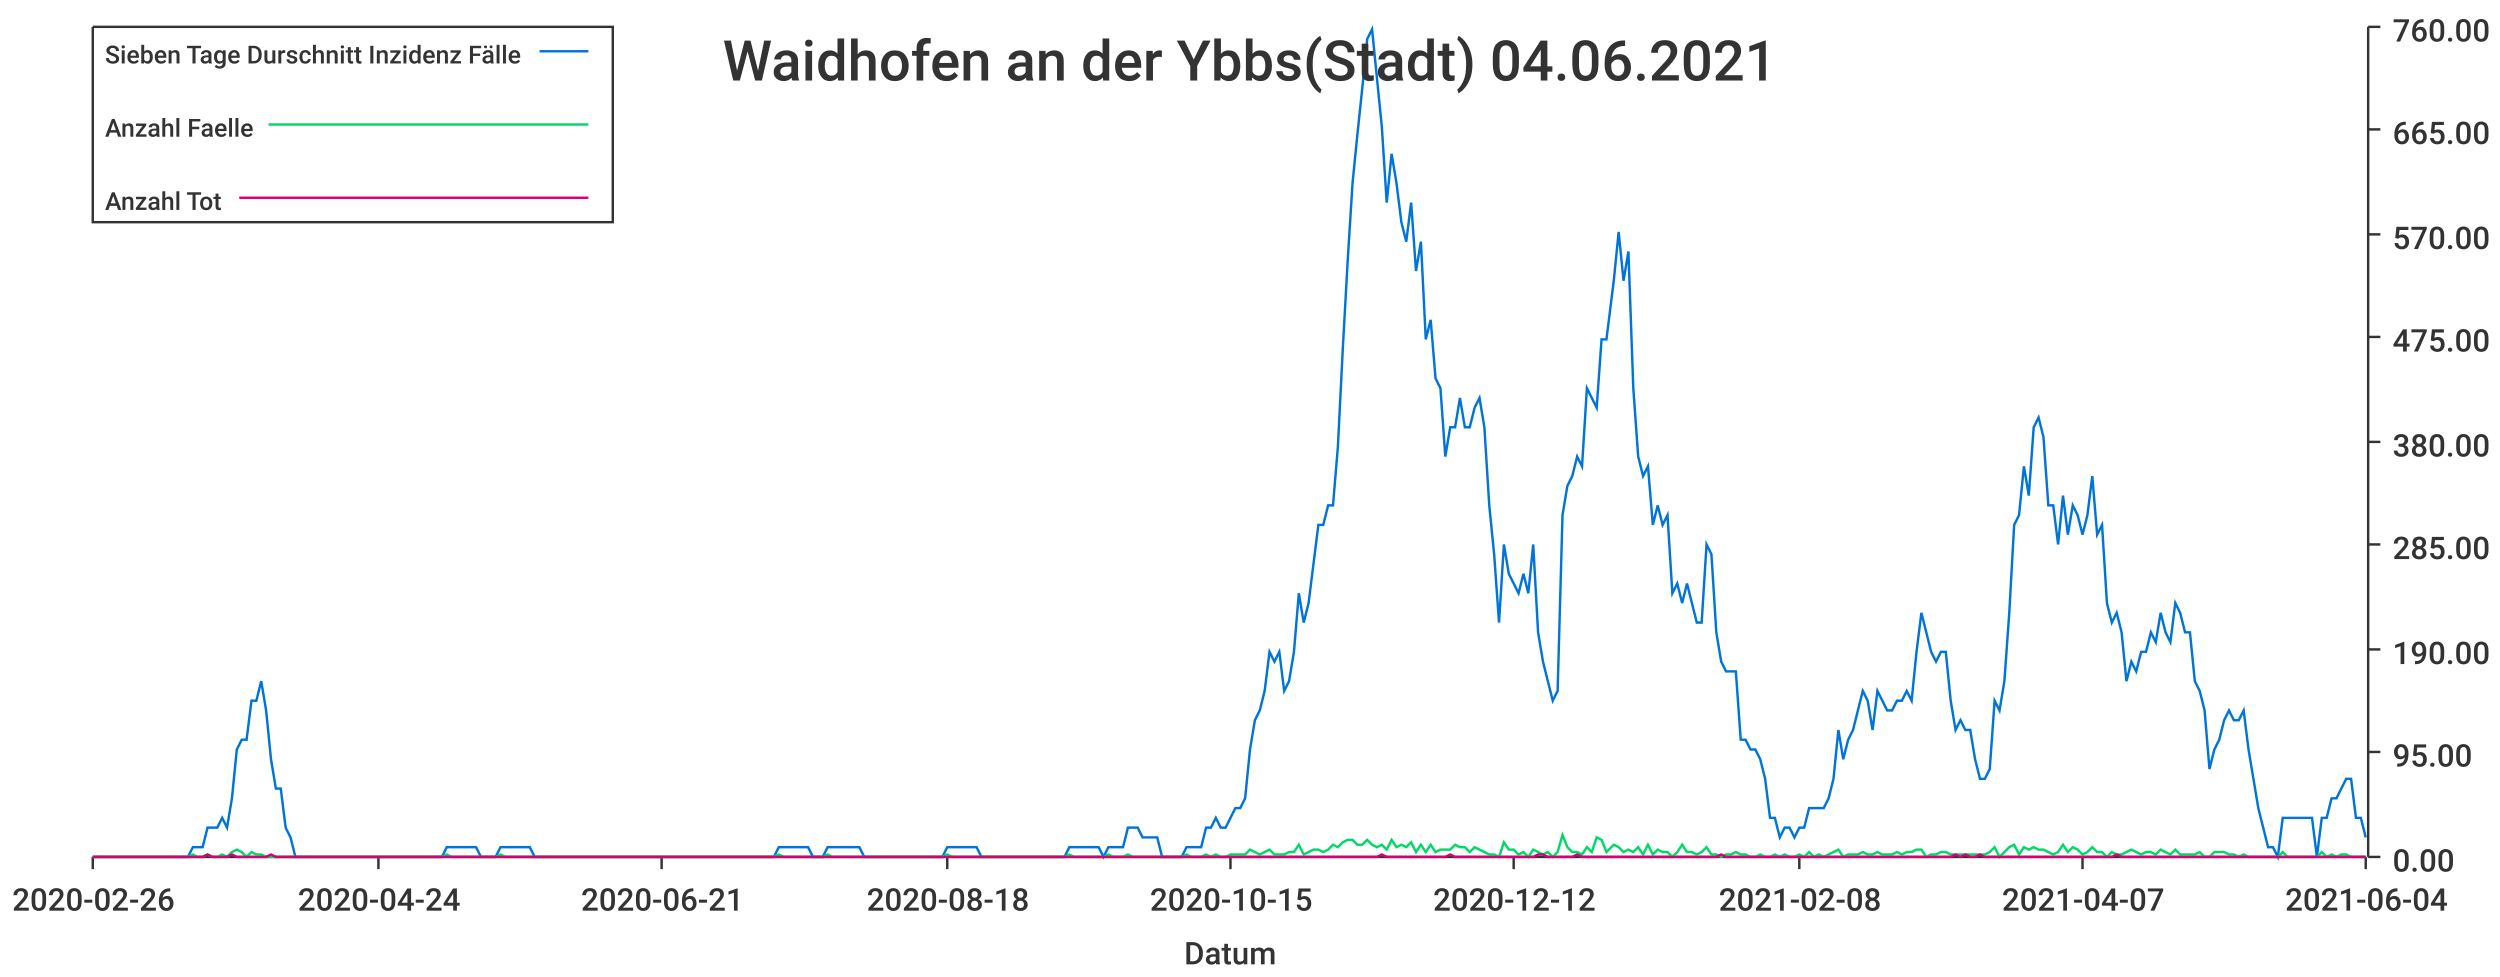
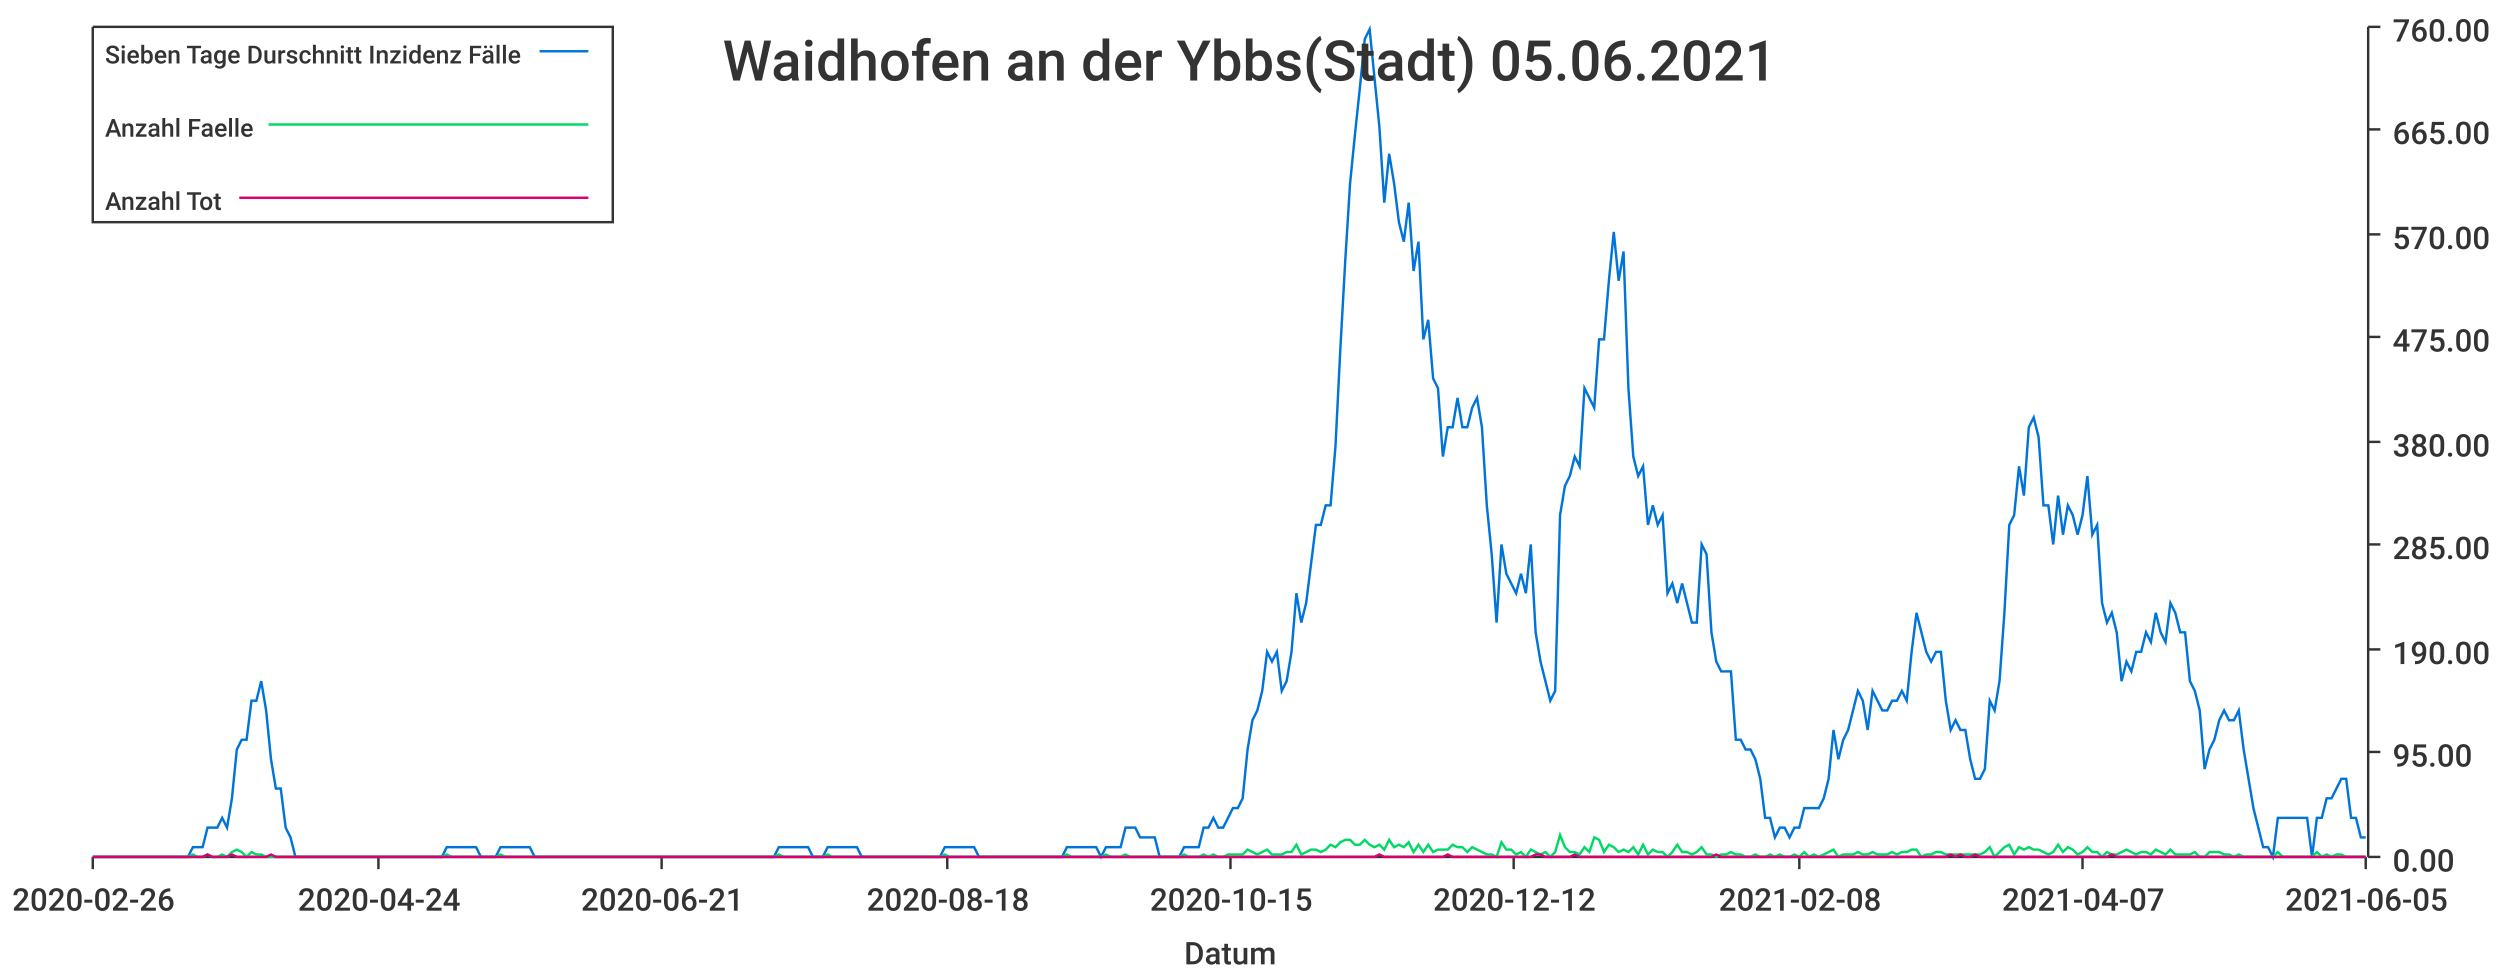
<svg xmlns="http://www.w3.org/2000/svg" width="1024" height="400">\n<path d="M 0 0 L 1024 0 L 1024 400 L 0 400 L 0 0" style="stroke-width:0;stroke:rgba(255,255,255,1.0);fill:rgba(255,255,255,1.0)" />
  <path d="M 38 11 L 969 11 L 969 351 L 38 351 L 38 11" style="stroke-width:0;stroke:rgba(255,255,255,1.0);fill:rgba(255,255,255,1.0)" />
  <path d="M 38 351 L 969 351" style="stroke-width:1;stroke:rgba(51,51,51,1.0);fill:none" />
  <path d="M 38 351 L 38 356" style="stroke-width:1;stroke:rgba(51,51,51,1.0);fill:none" />
  <text x="5" y="373" style="stroke-width:0;stroke:none;fill:rgba(51,51,51,1.0);font-size:12.8px;font-family:'Roboto Medium',sans-serif">2020-02-26</text>
  <path d="M 155 351 L 155 356" style="stroke-width:1;stroke:rgba(51,51,51,1.0);fill:none" />
  <text x="122" y="373" style="stroke-width:0;stroke:none;fill:rgba(51,51,51,1.0);font-size:12.8px;font-family:'Roboto Medium',sans-serif">2020-04-24</text>
  <path d="M 271 351 L 271 356" style="stroke-width:1;stroke:rgba(51,51,51,1.0);fill:none" />
  <text x="238" y="373" style="stroke-width:0;stroke:none;fill:rgba(51,51,51,1.0);font-size:12.8px;font-family:'Roboto Medium',sans-serif">2020-06-21</text>
  <path d="M 388 351 L 388 356" style="stroke-width:1;stroke:rgba(51,51,51,1.0);fill:none" />
  <text x="355" y="373" style="stroke-width:0;stroke:none;fill:rgba(51,51,51,1.0);font-size:12.8px;font-family:'Roboto Medium',sans-serif">2020-08-18</text>
  <path d="M 504 351 L 504 356" style="stroke-width:1;stroke:rgba(51,51,51,1.0);fill:none" />
  <text x="471" y="373" style="stroke-width:0;stroke:none;fill:rgba(51,51,51,1.0);font-size:12.8px;font-family:'Roboto Medium',sans-serif">2020-10-15</text>
  <path d="M 620 351 L 620 356" style="stroke-width:1;stroke:rgba(51,51,51,1.0);fill:none" />
  <text x="587" y="373" style="stroke-width:0;stroke:none;fill:rgba(51,51,51,1.0);font-size:12.8px;font-family:'Roboto Medium',sans-serif">2020-12-12</text>
  <path d="M 737 351 L 737 356" style="stroke-width:1;stroke:rgba(51,51,51,1.0);fill:none" />
  <text x="704" y="373" style="stroke-width:0;stroke:none;fill:rgba(51,51,51,1.0);font-size:12.8px;font-family:'Roboto Medium',sans-serif">2021-02-08</text>
  <path d="M 853 351 L 853 356" style="stroke-width:1;stroke:rgba(51,51,51,1.0);fill:none" />
  <text x="820" y="373" style="stroke-width:0;stroke:none;fill:rgba(51,51,51,1.0);font-size:12.8px;font-family:'Roboto Medium',sans-serif">2021-04-07</text>
  <path d="M 969 351 L 969 356" style="stroke-width:1;stroke:rgba(51,51,51,1.0);fill:none" />
-   <text x="936" y="373" style="stroke-width:0;stroke:none;fill:rgba(51,51,51,1.0);font-size:12.8px;font-family:'Roboto Medium',sans-serif">2021-06-04</text>
+   <text x="936" y="373" style="stroke-width:0;stroke:none;fill:rgba(51,51,51,1.0);font-size:12.8px;font-family:'Roboto Medium',sans-serif">2021-06-05</text>
  <text x="485" y="395" style="stroke-width:0;stroke:none;fill:rgba(51,51,51,1.0);font-size:12.8px;font-family:'Roboto Medium',sans-serif">Datum</text>
  <path d="M 970 351 L 970 11" style="stroke-width:1;stroke:rgba(51,51,51,1.0);fill:none" />
  <path d="M 970 351 L 975 351" style="stroke-width:1;stroke:rgba(51,51,51,1.0);fill:none" />
  <text x="980" y="357" style="stroke-width:0;stroke:none;fill:rgba(51,51,51,1.0);font-size:12.8px;font-family:'Roboto Medium',sans-serif">0.00</text>
  <path d="M 970 308 L 975 308" style="stroke-width:1;stroke:rgba(51,51,51,1.0);fill:none" />
  <text x="980" y="314" style="stroke-width:0;stroke:none;fill:rgba(51,51,51,1.0);font-size:12.8px;font-family:'Roboto Medium',sans-serif">95.00</text>
  <path d="M 970 266 L 975 266" style="stroke-width:1;stroke:rgba(51,51,51,1.0);fill:none" />
  <text x="980" y="272" style="stroke-width:0;stroke:none;fill:rgba(51,51,51,1.0);font-size:12.8px;font-family:'Roboto Medium',sans-serif">190.00</text>
  <path d="M 970 223 L 975 223" style="stroke-width:1;stroke:rgba(51,51,51,1.0);fill:none" />
  <text x="980" y="229" style="stroke-width:0;stroke:none;fill:rgba(51,51,51,1.0);font-size:12.8px;font-family:'Roboto Medium',sans-serif">285.00</text>
  <path d="M 970 181 L 975 181" style="stroke-width:1;stroke:rgba(51,51,51,1.0);fill:none" />
  <text x="980" y="187" style="stroke-width:0;stroke:none;fill:rgba(51,51,51,1.0);font-size:12.8px;font-family:'Roboto Medium',sans-serif">380.00</text>
  <path d="M 970 138 L 975 138" style="stroke-width:1;stroke:rgba(51,51,51,1.0);fill:none" />
  <text x="980" y="144" style="stroke-width:0;stroke:none;fill:rgba(51,51,51,1.0);font-size:12.8px;font-family:'Roboto Medium',sans-serif">475.00</text>
  <path d="M 970 96 L 975 96" style="stroke-width:1;stroke:rgba(51,51,51,1.0);fill:none" />
  <text x="980" y="102" style="stroke-width:0;stroke:none;fill:rgba(51,51,51,1.0);font-size:12.8px;font-family:'Roboto Medium',sans-serif">570.00</text>
  <path d="M 970 53 L 975 53" style="stroke-width:1;stroke:rgba(51,51,51,1.0);fill:none" />
  <text x="980" y="59" style="stroke-width:0;stroke:none;fill:rgba(51,51,51,1.0);font-size:12.8px;font-family:'Roboto Medium',sans-serif">665.00</text>
  <path d="M 970 11 L 975 11" style="stroke-width:1;stroke:rgba(51,51,51,1.0);fill:none" />
  <text x="980" y="17" style="stroke-width:0;stroke:none;fill:rgba(51,51,51,1.0);font-size:12.8px;font-family:'Roboto Medium',sans-serif">760.00</text>
-   <path d="M 38 351 L 41 351 L 43 351 L 45 351 L 47 351 L 49 351 L 51 351 L 53 351 L 55 351 L 57 351 L 59 351 L 61 351 L 63 351 L 65 351 L 67 351 L 69 351 L 71 351 L 73 351 L 75 351 L 77 351 L 79 347 L 81 347 L 83 347 L 85 339 L 87 339 L 89 339 L 91 335 L 93 339 L 95 327 L 97 307 L 99 303 L 101 303 L 103 287 L 105 287 L 107 279 L 109 291 L 111 311 L 113 323 L 115 323 L 117 339 L 119 343 L 121 351 L 123 351 L 125 351 L 127 351 L 129 351 L 131 351 L 133 351 L 135 351 L 137 351 L 139 351 L 141 351 L 143 351 L 145 351 L 147 351 L 149 351 L 151 351 L 153 351 L 155 351 L 157 351 L 159 351 L 161 351 L 163 351 L 165 351 L 167 351 L 169 351 L 171 351 L 173 351 L 175 351 L 177 351 L 179 351 L 181 351 L 183 347 L 185 347 L 187 347 L 189 347 L 191 347 L 193 347 L 195 347 L 197 351 L 199 351 L 201 351 L 203 351 L 205 347 L 207 347 L 209 347 L 211 347 L 213 347 L 215 347 L 217 347 L 219 351 L 221 351 L 223 351 L 225 351 L 227 351 L 229 351 L 231 351 L 233 351 L 235 351 L 237 351 L 239 351 L 241 351 L 243 351 L 245 351 L 247 351 L 249 351 L 251 351 L 253 351 L 255 351 L 257 351 L 259 351 L 261 351 L 263 351 L 265 351 L 267 351 L 269 351 L 271 351 L 273 351 L 275 351 L 277 351 L 279 351 L 281 351 L 283 351 L 285 351 L 287 351 L 289 351 L 291 351 L 293 351 L 295 351 L 297 351 L 299 351 L 301 351 L 303 351 L 305 351 L 307 351 L 309 351 L 311 351 L 313 351 L 315 351 L 317 351 L 319 347 L 321 347 L 323 347 L 325 347 L 327 347 L 329 347 L 331 347 L 333 351 L 335 351 L 337 351 L 339 347 L 341 347 L 343 347 L 345 347 L 347 347 L 350 347 L 352 347 L 354 351 L 356 351 L 358 351 L 360 351 L 362 351 L 364 351 L 366 351 L 368 351 L 370 351 L 372 351 L 374 351 L 376 351 L 378 351 L 380 351 L 382 351 L 384 351 L 386 351 L 388 347 L 390 347 L 392 347 L 394 347 L 396 347 L 398 347 L 400 347 L 402 351 L 404 351 L 406 351 L 408 351 L 410 351 L 412 351 L 414 351 L 416 351 L 418 351 L 420 351 L 422 351 L 424 351 L 426 351 L 428 351 L 430 351 L 432 351 L 434 351 L 436 351 L 438 347 L 440 347 L 442 347 L 444 347 L 446 347 L 448 347 L 450 347 L 452 351 L 454 347 L 456 347 L 458 347 L 460 347 L 462 339 L 464 339 L 466 339 L 468 343 L 470 343 L 472 343 L 474 343 L 476 351 L 478 351 L 480 351 L 482 351 L 484 351 L 486 347 L 488 347 L 490 347 L 492 347 L 494 339 L 496 339 L 498 335 L 500 339 L 502 339 L 504 335 L 506 331 L 508 331 L 510 327 L 512 307 L 514 295 L 516 291 L 518 283 L 520 267 L 522 271 L 524 267 L 526 283 L 528 279 L 530 267 L 532 243 L 534 255 L 536 247 L 538 231 L 540 215 L 542 215 L 544 207 L 546 207 L 548 183 L 550 143 L 552 107 L 554 75 L 556 55 L 558 36 L 560 16 L 562 12 L 564 32 L 566 52 L 568 83 L 570 63 L 572 75 L 574 91 L 576 99 L 578 83 L 580 111 L 582 99 L 584 139 L 586 131 L 588 155 L 590 159 L 592 187 L 594 175 L 596 175 L 598 163 L 600 175 L 602 175 L 604 167 L 606 163 L 608 175 L 610 207 L 612 227 L 614 255 L 616 223 L 618 235 L 620 239 L 622 243 L 624 235 L 626 243 L 628 223 L 630 259 L 632 271 L 634 279 L 636 287 L 638 283 L 640 211 L 642 199 L 644 195 L 646 187 L 648 191 L 650 159 L 652 163 L 654 167 L 656 139 L 658 139 L 661 115 L 663 95 L 665 115 L 667 103 L 669 159 L 671 187 L 673 195 L 675 191 L 677 215 L 679 207 L 681 215 L 683 211 L 685 243 L 687 239 L 689 247 L 691 239 L 693 247 L 695 255 L 697 255 L 699 223 L 701 227 L 703 259 L 705 271 L 707 275 L 709 275 L 711 275 L 713 303 L 715 303 L 717 307 L 719 307 L 721 311 L 723 319 L 725 335 L 727 335 L 729 343 L 731 339 L 733 339 L 735 343 L 737 339 L 739 339 L 741 331 L 743 331 L 745 331 L 747 331 L 749 327 L 751 319 L 753 299 L 755 311 L 757 303 L 759 299 L 761 291 L 763 283 L 765 287 L 767 299 L 769 283 L 771 287 L 773 291 L 775 291 L 777 287 L 779 287 L 781 283 L 783 287 L 785 267 L 787 251 L 789 259 L 791 267 L 793 271 L 795 267 L 797 267 L 799 287 L 801 299 L 803 295 L 805 299 L 807 299 L 809 311 L 811 319 L 813 319 L 815 315 L 817 287 L 819 291 L 821 279 L 823 251 L 825 215 L 827 211 L 829 191 L 831 203 L 833 175 L 835 171 L 837 179 L 839 207 L 841 207 L 843 223 L 845 203 L 847 219 L 849 207 L 851 211 L 853 219 L 855 211 L 857 195 L 859 219 L 861 215 L 863 247 L 865 255 L 867 251 L 869 259 L 871 279 L 873 271 L 875 275 L 877 267 L 879 267 L 881 259 L 883 263 L 885 251 L 887 259 L 889 263 L 891 247 L 893 251 L 895 259 L 897 259 L 899 279 L 901 283 L 903 291 L 905 315 L 907 307 L 909 303 L 911 295 L 913 291 L 915 295 L 917 295 L 919 291 L 921 307 L 923 319 L 925 331 L 927 339 L 929 347 L 931 347 L 933 351 L 935 335 L 937 335 L 939 335 L 941 335 L 943 335 L 945 335 L 947 335 L 949 351 L 951 335 L 953 335 L 955 327 L 957 327 L 959 323 L 961 319 L 963 319 L 965 335 L 967 335 L 969 343" style="stroke-width:1;stroke:rgba(0,116,217,1.0);fill:none" />
-   <path d="M 38 351 L 41 351 L 43 351 L 45 351 L 47 351 L 49 351 L 51 351 L 53 351 L 55 351 L 57 351 L 59 351 L 61 351 L 63 351 L 65 351 L 67 351 L 69 351 L 71 351 L 73 351 L 75 351 L 77 351 L 79 350 L 81 351 L 83 351 L 85 350 L 87 351 L 89 351 L 91 350 L 93 351 L 95 349 L 97 348 L 99 349 L 101 351 L 103 349 L 105 350 L 107 350 L 109 351 L 111 351 L 113 351 L 115 351 L 117 351 L 119 351 L 121 351 L 123 351 L 125 351 L 127 351 L 129 351 L 131 351 L 133 351 L 135 351 L 137 351 L 139 351 L 141 351 L 143 351 L 145 351 L 147 351 L 149 351 L 151 351 L 153 351 L 155 351 L 157 351 L 159 351 L 161 351 L 163 351 L 165 351 L 167 351 L 169 351 L 171 351 L 173 351 L 175 351 L 177 351 L 179 351 L 181 351 L 183 350 L 185 351 L 187 351 L 189 351 L 191 351 L 193 351 L 195 351 L 197 351 L 199 351 L 201 351 L 203 351 L 205 350 L 207 351 L 209 351 L 211 351 L 213 351 L 215 351 L 217 351 L 219 351 L 221 351 L 223 351 L 225 351 L 227 351 L 229 351 L 231 351 L 233 351 L 235 351 L 237 351 L 239 351 L 241 351 L 243 351 L 245 351 L 247 351 L 249 351 L 251 351 L 253 351 L 255 351 L 257 351 L 259 351 L 261 351 L 263 351 L 265 351 L 267 351 L 269 351 L 271 351 L 273 351 L 275 351 L 277 351 L 279 351 L 281 351 L 283 351 L 285 351 L 287 351 L 289 351 L 291 351 L 293 351 L 295 351 L 297 351 L 299 351 L 301 351 L 303 351 L 305 351 L 307 351 L 309 351 L 311 351 L 313 351 L 315 351 L 317 351 L 319 350 L 321 351 L 323 351 L 325 351 L 327 351 L 329 351 L 331 351 L 333 351 L 335 351 L 337 351 L 339 350 L 341 351 L 343 351 L 345 351 L 347 351 L 350 351 L 352 351 L 354 351 L 356 351 L 358 351 L 360 351 L 362 351 L 364 351 L 366 351 L 368 351 L 370 351 L 372 351 L 374 351 L 376 351 L 378 351 L 380 351 L 382 351 L 384 351 L 386 351 L 388 350 L 390 351 L 392 351 L 394 351 L 396 351 L 398 351 L 400 351 L 402 351 L 404 351 L 406 351 L 408 351 L 410 351 L 412 351 L 414 351 L 416 351 L 418 351 L 420 351 L 422 351 L 424 351 L 426 351 L 428 351 L 430 351 L 432 351 L 434 351 L 436 351 L 438 350 L 440 351 L 442 351 L 444 351 L 446 351 L 448 351 L 450 351 L 452 351 L 454 350 L 456 351 L 458 351 L 460 351 L 462 350 L 464 351 L 466 351 L 468 351 L 470 351 L 472 351 L 474 351 L 476 351 L 478 351 L 480 351 L 482 351 L 484 351 L 486 350 L 488 351 L 490 351 L 492 351 L 494 350 L 496 351 L 498 350 L 500 351 L 502 351 L 504 350 L 506 350 L 508 350 L 510 350 L 512 348 L 514 349 L 516 350 L 518 349 L 520 348 L 522 350 L 524 350 L 526 350 L 528 349 L 530 349 L 532 346 L 534 350 L 536 349 L 538 348 L 540 348 L 542 349 L 544 348 L 546 346 L 548 347 L 550 345 L 552 344 L 554 344 L 556 346 L 558 346 L 560 344 L 562 346 L 564 347 L 566 346 L 568 348 L 570 344 L 572 347 L 574 346 L 576 347 L 578 345 L 580 349 L 582 346 L 584 349 L 586 346 L 588 349 L 590 348 L 592 348 L 594 348 L 596 346 L 598 347 L 600 347 L 602 349 L 604 347 L 606 348 L 608 349 L 610 350 L 612 350 L 614 351 L 616 345 L 618 348 L 620 348 L 622 350 L 624 349 L 626 351 L 628 348 L 630 349 L 632 350 L 634 349 L 636 351 L 638 349 L 640 342 L 642 347 L 644 349 L 646 349 L 648 350 L 650 347 L 652 349 L 654 343 L 656 344 L 658 349 L 661 346 L 663 347 L 665 349 L 667 348 L 669 349 L 671 347 L 673 350 L 675 346 L 677 350 L 679 348 L 681 349 L 683 349 L 685 351 L 687 349 L 689 346 L 691 349 L 693 349 L 695 350 L 697 349 L 699 347 L 701 350 L 703 350 L 705 351 L 707 350 L 709 350 L 711 349 L 713 350 L 715 350 L 717 351 L 719 351 L 721 350 L 723 351 L 725 351 L 727 350 L 729 351 L 731 350 L 733 351 L 735 351 L 737 350 L 739 351 L 741 349 L 743 351 L 745 350 L 747 351 L 749 350 L 751 349 L 753 348 L 755 351 L 757 350 L 759 350 L 761 350 L 763 349 L 765 350 L 767 350 L 769 349 L 771 350 L 773 350 L 775 350 L 777 349 L 779 350 L 781 349 L 783 349 L 785 348 L 787 348 L 789 351 L 791 350 L 793 350 L 795 349 L 797 349 L 799 350 L 801 350 L 803 350 L 805 350 L 807 350 L 809 350 L 811 350 L 813 350 L 815 349 L 817 347 L 819 351 L 821 349 L 823 347 L 825 346 L 827 350 L 829 347 L 831 348 L 833 347 L 835 348 L 837 348 L 839 349 L 841 350 L 843 349 L 845 346 L 847 349 L 849 347 L 851 348 L 853 350 L 855 349 L 857 347 L 859 349 L 861 349 L 863 351 L 865 349 L 867 350 L 869 350 L 871 349 L 873 348 L 875 349 L 877 350 L 879 349 L 881 349 L 883 350 L 885 348 L 887 349 L 889 350 L 891 348 L 893 350 L 895 350 L 897 350 L 899 350 L 901 349 L 903 351 L 905 351 L 907 349 L 909 349 L 911 349 L 913 350 L 915 350 L 917 351 L 919 350 L 921 351 L 923 351 L 925 351 L 927 351 L 929 351 L 931 351 L 933 351 L 935 349 L 937 351 L 939 351 L 941 351 L 943 351 L 945 351 L 947 351 L 949 351 L 951 349 L 953 351 L 955 350 L 957 351 L 959 350 L 961 350 L 963 351 L 965 351 L 967 351 L 969 351" style="stroke-width:1;stroke:rgba(0,217,101,1.0);fill:none" />
-   <path d="M 38 351 L 41 351 L 43 351 L 45 351 L 47 351 L 49 351 L 51 351 L 53 351 L 55 351 L 57 351 L 59 351 L 61 351 L 63 351 L 65 351 L 67 351 L 69 351 L 71 351 L 73 351 L 75 351 L 77 351 L 79 351 L 81 351 L 83 351 L 85 350 L 87 351 L 89 351 L 91 351 L 93 351 L 95 350 L 97 351 L 99 351 L 101 351 L 103 351 L 105 351 L 107 351 L 109 351 L 111 350 L 113 351 L 115 351 L 117 351 L 119 351 L 121 351 L 123 351 L 125 351 L 127 351 L 129 351 L 131 351 L 133 351 L 135 351 L 137 351 L 139 351 L 141 351 L 143 351 L 145 351 L 147 351 L 149 351 L 151 351 L 153 351 L 155 351 L 157 351 L 159 351 L 161 351 L 163 351 L 165 351 L 167 351 L 169 351 L 171 351 L 173 351 L 175 351 L 177 351 L 179 351 L 181 351 L 183 351 L 185 351 L 187 351 L 189 351 L 191 351 L 193 351 L 195 351 L 197 351 L 199 351 L 201 351 L 203 351 L 205 351 L 207 351 L 209 351 L 211 351 L 213 351 L 215 351 L 217 351 L 219 351 L 221 351 L 223 351 L 225 351 L 227 351 L 229 351 L 231 351 L 233 351 L 235 351 L 237 351 L 239 351 L 241 351 L 243 351 L 245 351 L 247 351 L 249 351 L 251 351 L 253 351 L 255 351 L 257 351 L 259 351 L 261 351 L 263 351 L 265 351 L 267 351 L 269 351 L 271 351 L 273 351 L 275 351 L 277 351 L 279 351 L 281 351 L 283 351 L 285 351 L 287 351 L 289 351 L 291 351 L 293 351 L 295 351 L 297 351 L 299 351 L 301 351 L 303 351 L 305 351 L 307 351 L 309 351 L 311 351 L 313 351 L 315 351 L 317 351 L 319 351 L 321 351 L 323 351 L 325 351 L 327 351 L 329 351 L 331 351 L 333 351 L 335 351 L 337 351 L 339 351 L 341 351 L 343 351 L 345 351 L 347 351 L 350 351 L 352 351 L 354 351 L 356 351 L 358 351 L 360 351 L 362 351 L 364 351 L 366 351 L 368 351 L 370 351 L 372 351 L 374 351 L 376 351 L 378 351 L 380 351 L 382 351 L 384 351 L 386 351 L 388 351 L 390 351 L 392 351 L 394 351 L 396 351 L 398 351 L 400 351 L 402 351 L 404 351 L 406 351 L 408 351 L 410 351 L 412 351 L 414 351 L 416 351 L 418 351 L 420 351 L 422 351 L 424 351 L 426 351 L 428 351 L 430 351 L 432 351 L 434 351 L 436 351 L 438 351 L 440 351 L 442 351 L 444 351 L 446 351 L 448 351 L 450 351 L 452 351 L 454 351 L 456 351 L 458 351 L 460 351 L 462 351 L 464 351 L 466 351 L 468 351 L 470 351 L 472 351 L 474 351 L 476 351 L 478 351 L 480 351 L 482 351 L 484 351 L 486 351 L 488 351 L 490 351 L 492 351 L 494 351 L 496 351 L 498 351 L 500 351 L 502 351 L 504 351 L 506 351 L 508 351 L 510 351 L 512 351 L 514 351 L 516 351 L 518 351 L 520 351 L 522 351 L 524 351 L 526 351 L 528 351 L 530 351 L 532 351 L 534 351 L 536 351 L 538 351 L 540 351 L 542 351 L 544 351 L 546 351 L 548 351 L 550 351 L 552 351 L 554 351 L 556 351 L 558 351 L 560 351 L 562 351 L 564 351 L 566 350 L 568 351 L 570 351 L 572 351 L 574 351 L 576 351 L 578 351 L 580 351 L 582 351 L 584 351 L 586 351 L 588 351 L 590 351 L 592 351 L 594 350 L 596 351 L 598 351 L 600 351 L 602 351 L 604 351 L 606 351 L 608 351 L 610 351 L 612 351 L 614 351 L 616 351 L 618 351 L 620 351 L 622 351 L 624 351 L 626 351 L 628 351 L 630 350 L 632 350 L 634 351 L 636 351 L 638 351 L 640 351 L 642 351 L 644 351 L 646 350 L 648 351 L 650 351 L 652 351 L 654 351 L 656 351 L 658 351 L 661 351 L 663 351 L 665 351 L 667 351 L 669 351 L 671 351 L 673 351 L 675 351 L 677 351 L 679 351 L 681 351 L 683 351 L 685 351 L 687 351 L 689 351 L 691 351 L 693 351 L 695 351 L 697 351 L 699 351 L 701 351 L 703 351 L 705 350 L 707 351 L 709 351 L 711 351 L 713 351 L 715 351 L 717 351 L 719 351 L 721 351 L 723 351 L 725 351 L 727 351 L 729 351 L 731 351 L 733 351 L 735 351 L 737 351 L 739 351 L 741 351 L 743 351 L 745 351 L 747 351 L 749 351 L 751 351 L 753 351 L 755 351 L 757 351 L 759 351 L 761 351 L 763 351 L 765 351 L 767 351 L 769 351 L 771 351 L 773 351 L 775 351 L 777 351 L 779 351 L 781 351 L 783 351 L 785 351 L 787 351 L 789 351 L 791 351 L 793 351 L 795 351 L 797 351 L 799 351 L 801 350 L 803 351 L 805 350 L 807 351 L 809 351 L 811 350 L 813 351 L 815 351 L 817 351 L 819 351 L 821 351 L 823 351 L 825 351 L 827 351 L 829 351 L 831 351 L 833 351 L 835 351 L 837 351 L 839 351 L 841 351 L 843 351 L 845 351 L 847 351 L 849 351 L 851 351 L 853 351 L 855 351 L 857 351 L 859 351 L 861 351 L 863 351 L 865 351 L 867 350 L 869 351 L 871 351 L 873 351 L 875 351 L 877 351 L 879 351 L 881 351 L 883 351 L 885 351 L 887 351 L 889 351 L 891 351 L 893 351 L 895 351 L 897 351 L 899 351 L 901 351 L 903 351 L 905 351 L 907 351 L 909 351 L 911 351 L 913 351 L 915 351 L 917 351 L 919 351 L 921 351 L 923 351 L 925 351 L 927 351 L 929 351 L 931 351 L 933 351 L 935 351 L 937 351 L 939 351 L 941 351 L 943 351 L 945 351 L 947 351 L 949 351 L 951 351 L 953 351 L 955 351 L 957 351 L 959 351 L 961 351 L 963 351 L 965 351 L 967 351 L 969 351" style="stroke-width:1;stroke:rgba(217,0,116,1.0);fill:none" />
-   <text x="296" y="33" style="stroke-width:0;stroke:none;fill:rgba(51,51,51,1.0);font-size:23.0px;font-family:'Roboto Medium',sans-serif">Waidhofen an der Ybbs(Stadt) 04.06.2021</text>
+   <path d="M 38 351 L 41 351 L 43 351 L 45 351 L 47 351 L 49 351 L 51 351 L 53 351 L 55 351 L 57 351 L 59 351 L 61 351 L 63 351 L 65 351 L 67 351 L 69 351 L 71 351 L 73 351 L 75 351 L 77 351 L 79 347 L 81 347 L 83 347 L 85 339 L 87 339 L 89 339 L 91 335 L 93 339 L 95 327 L 97 307 L 99 303 L 101 303 L 103 287 L 105 287 L 107 279 L 109 291 L 111 311 L 113 323 L 115 323 L 117 339 L 119 343 L 121 351 L 123 351 L 125 351 L 127 351 L 129 351 L 131 351 L 133 351 L 135 351 L 137 351 L 139 351 L 141 351 L 143 351 L 145 351 L 147 351 L 149 351 L 151 351 L 153 351 L 155 351 L 157 351 L 159 351 L 161 351 L 163 351 L 165 351 L 167 351 L 169 351 L 171 351 L 173 351 L 175 351 L 177 351 L 179 351 L 181 351 L 183 347 L 185 347 L 187 347 L 189 347 L 191 347 L 193 347 L 195 347 L 197 351 L 199 351 L 201 351 L 203 351 L 205 347 L 207 347 L 209 347 L 211 347 L 213 347 L 215 347 L 217 347 L 219 351 L 221 351 L 223 351 L 225 351 L 227 351 L 229 351 L 231 351 L 233 351 L 235 351 L 237 351 L 239 351 L 241 351 L 243 351 L 245 351 L 247 351 L 249 351 L 251 351 L 253 351 L 255 351 L 257 351 L 259 351 L 261 351 L 263 351 L 265 351 L 267 351 L 269 351 L 271 351 L 273 351 L 275 351 L 277 351 L 279 351 L 281 351 L 283 351 L 285 351 L 287 351 L 289 351 L 291 351 L 293 351 L 295 351 L 297 351 L 299 351 L 301 351 L 303 351 L 305 351 L 307 351 L 309 351 L 311 351 L 313 351 L 315 351 L 317 351 L 319 347 L 321 347 L 323 347 L 325 347 L 327 347 L 329 347 L 331 347 L 333 351 L 335 351 L 337 351 L 339 347 L 341 347 L 343 347 L 345 347 L 347 347 L 349 347 L 351 347 L 353 351 L 355 351 L 357 351 L 359 351 L 361 351 L 363 351 L 365 351 L 367 351 L 369 351 L 371 351 L 373 351 L 375 351 L 377 351 L 379 351 L 381 351 L 383 351 L 385 351 L 387 347 L 389 347 L 391 347 L 393 347 L 395 347 L 397 347 L 399 347 L 401 351 L 403 351 L 405 351 L 407 351 L 409 351 L 411 351 L 413 351 L 415 351 L 417 351 L 419 351 L 421 351 L 423 351 L 425 351 L 427 351 L 429 351 L 431 351 L 433 351 L 435 351 L 437 347 L 439 347 L 441 347 L 443 347 L 445 347 L 447 347 L 449 347 L 451 351 L 453 347 L 455 347 L 457 347 L 459 347 L 461 339 L 463 339 L 465 339 L 467 343 L 469 343 L 471 343 L 473 343 L 475 351 L 477 351 L 479 351 L 481 351 L 483 351 L 485 347 L 487 347 L 489 347 L 491 347 L 493 339 L 495 339 L 497 335 L 499 339 L 501 339 L 503 335 L 505 331 L 507 331 L 509 327 L 511 307 L 513 295 L 515 291 L 517 283 L 519 267 L 521 271 L 523 267 L 525 283 L 527 279 L 529 267 L 531 243 L 533 255 L 535 247 L 537 231 L 539 215 L 541 215 L 543 207 L 545 207 L 547 183 L 549 143 L 551 107 L 553 75 L 555 55 L 557 36 L 559 16 L 561 12 L 563 32 L 565 52 L 567 83 L 569 63 L 571 75 L 573 91 L 575 99 L 577 83 L 579 111 L 581 99 L 583 139 L 585 131 L 587 155 L 589 159 L 591 187 L 593 175 L 595 175 L 597 163 L 599 175 L 601 175 L 603 167 L 605 163 L 607 175 L 609 207 L 611 227 L 613 255 L 615 223 L 617 235 L 619 239 L 621 243 L 623 235 L 625 243 L 627 223 L 629 259 L 631 271 L 633 279 L 635 287 L 637 283 L 639 211 L 641 199 L 643 195 L 645 187 L 647 191 L 649 159 L 651 163 L 653 167 L 655 139 L 657 139 L 659 115 L 661 95 L 663 115 L 665 103 L 667 159 L 669 187 L 671 195 L 673 191 L 675 215 L 677 207 L 679 215 L 681 211 L 683 243 L 685 239 L 687 247 L 689 239 L 691 247 L 693 255 L 695 255 L 697 223 L 699 227 L 701 259 L 703 271 L 705 275 L 707 275 L 709 275 L 711 303 L 713 303 L 715 307 L 717 307 L 719 311 L 721 319 L 723 335 L 725 335 L 727 343 L 729 339 L 731 339 L 733 343 L 735 339 L 737 339 L 739 331 L 741 331 L 743 331 L 745 331 L 747 327 L 749 319 L 751 299 L 753 311 L 755 303 L 757 299 L 759 291 L 761 283 L 763 287 L 765 299 L 767 283 L 769 287 L 771 291 L 773 291 L 775 287 L 777 287 L 779 283 L 781 287 L 783 267 L 785 251 L 787 259 L 789 267 L 791 271 L 793 267 L 795 267 L 797 287 L 799 299 L 801 295 L 803 299 L 805 299 L 807 311 L 809 319 L 811 319 L 813 315 L 815 287 L 817 291 L 819 279 L 821 251 L 823 215 L 825 211 L 827 191 L 829 203 L 831 175 L 833 171 L 835 179 L 837 207 L 839 207 L 841 223 L 843 203 L 845 219 L 847 207 L 849 211 L 851 219 L 853 211 L 855 195 L 857 219 L 859 215 L 861 247 L 863 255 L 865 251 L 867 259 L 869 279 L 871 271 L 873 275 L 875 267 L 877 267 L 879 259 L 881 263 L 883 251 L 885 259 L 887 263 L 889 247 L 891 251 L 893 259 L 895 259 L 897 279 L 899 283 L 901 291 L 903 315 L 905 307 L 907 303 L 909 295 L 911 291 L 913 295 L 915 295 L 917 291 L 919 307 L 921 319 L 923 331 L 925 339 L 927 347 L 929 347 L 931 351 L 933 335 L 935 335 L 937 335 L 939 335 L 941 335 L 943 335 L 945 335 L 947 351 L 949 335 L 951 335 L 953 327 L 955 327 L 957 323 L 959 319 L 961 319 L 963 335 L 965 335 L 967 343 L 969 343" style="stroke-width:1;stroke:rgba(0,116,217,1.0);fill:none" />
+   <path d="M 38 351 L 41 351 L 43 351 L 45 351 L 47 351 L 49 351 L 51 351 L 53 351 L 55 351 L 57 351 L 59 351 L 61 351 L 63 351 L 65 351 L 67 351 L 69 351 L 71 351 L 73 351 L 75 351 L 77 351 L 79 350 L 81 351 L 83 351 L 85 350 L 87 351 L 89 351 L 91 350 L 93 351 L 95 349 L 97 348 L 99 349 L 101 351 L 103 349 L 105 350 L 107 350 L 109 351 L 111 351 L 113 351 L 115 351 L 117 351 L 119 351 L 121 351 L 123 351 L 125 351 L 127 351 L 129 351 L 131 351 L 133 351 L 135 351 L 137 351 L 139 351 L 141 351 L 143 351 L 145 351 L 147 351 L 149 351 L 151 351 L 153 351 L 155 351 L 157 351 L 159 351 L 161 351 L 163 351 L 165 351 L 167 351 L 169 351 L 171 351 L 173 351 L 175 351 L 177 351 L 179 351 L 181 351 L 183 350 L 185 351 L 187 351 L 189 351 L 191 351 L 193 351 L 195 351 L 197 351 L 199 351 L 201 351 L 203 351 L 205 350 L 207 351 L 209 351 L 211 351 L 213 351 L 215 351 L 217 351 L 219 351 L 221 351 L 223 351 L 225 351 L 227 351 L 229 351 L 231 351 L 233 351 L 235 351 L 237 351 L 239 351 L 241 351 L 243 351 L 245 351 L 247 351 L 249 351 L 251 351 L 253 351 L 255 351 L 257 351 L 259 351 L 261 351 L 263 351 L 265 351 L 267 351 L 269 351 L 271 351 L 273 351 L 275 351 L 277 351 L 279 351 L 281 351 L 283 351 L 285 351 L 287 351 L 289 351 L 291 351 L 293 351 L 295 351 L 297 351 L 299 351 L 301 351 L 303 351 L 305 351 L 307 351 L 309 351 L 311 351 L 313 351 L 315 351 L 317 351 L 319 350 L 321 351 L 323 351 L 325 351 L 327 351 L 329 351 L 331 351 L 333 351 L 335 351 L 337 351 L 339 350 L 341 351 L 343 351 L 345 351 L 347 351 L 349 351 L 351 351 L 353 351 L 355 351 L 357 351 L 359 351 L 361 351 L 363 351 L 365 351 L 367 351 L 369 351 L 371 351 L 373 351 L 375 351 L 377 351 L 379 351 L 381 351 L 383 351 L 385 351 L 387 350 L 389 351 L 391 351 L 393 351 L 395 351 L 397 351 L 399 351 L 401 351 L 403 351 L 405 351 L 407 351 L 409 351 L 411 351 L 413 351 L 415 351 L 417 351 L 419 351 L 421 351 L 423 351 L 425 351 L 427 351 L 429 351 L 431 351 L 433 351 L 435 351 L 437 350 L 439 351 L 441 351 L 443 351 L 445 351 L 447 351 L 449 351 L 451 351 L 453 350 L 455 351 L 457 351 L 459 351 L 461 350 L 463 351 L 465 351 L 467 351 L 469 351 L 471 351 L 473 351 L 475 351 L 477 351 L 479 351 L 481 351 L 483 351 L 485 350 L 487 351 L 489 351 L 491 351 L 493 350 L 495 351 L 497 350 L 499 351 L 501 351 L 503 350 L 505 350 L 507 350 L 509 350 L 511 348 L 513 349 L 515 350 L 517 349 L 519 348 L 521 350 L 523 350 L 525 350 L 527 349 L 529 349 L 531 346 L 533 350 L 535 349 L 537 348 L 539 348 L 541 349 L 543 348 L 545 346 L 547 347 L 549 345 L 551 344 L 553 344 L 555 346 L 557 346 L 559 344 L 561 346 L 563 347 L 565 346 L 567 348 L 569 344 L 571 347 L 573 346 L 575 347 L 577 345 L 579 349 L 581 346 L 583 349 L 585 346 L 587 349 L 589 348 L 591 348 L 593 348 L 595 346 L 597 347 L 599 347 L 601 349 L 603 347 L 605 348 L 607 349 L 609 350 L 611 350 L 613 351 L 615 345 L 617 348 L 619 348 L 621 350 L 623 349 L 625 351 L 627 348 L 629 349 L 631 350 L 633 349 L 635 351 L 637 349 L 639 342 L 641 347 L 643 349 L 645 349 L 647 350 L 649 347 L 651 349 L 653 343 L 655 344 L 657 349 L 659 346 L 661 347 L 663 349 L 665 348 L 667 349 L 669 347 L 671 350 L 673 346 L 675 350 L 677 348 L 679 349 L 681 349 L 683 351 L 685 349 L 687 346 L 689 349 L 691 349 L 693 350 L 695 349 L 697 347 L 699 350 L 701 350 L 703 351 L 705 350 L 707 350 L 709 349 L 711 350 L 713 350 L 715 351 L 717 351 L 719 350 L 721 351 L 723 351 L 725 350 L 727 351 L 729 350 L 731 351 L 733 351 L 735 350 L 737 351 L 739 349 L 741 351 L 743 350 L 745 351 L 747 350 L 749 349 L 751 348 L 753 351 L 755 350 L 757 350 L 759 350 L 761 349 L 763 350 L 765 350 L 767 349 L 769 350 L 771 350 L 773 350 L 775 349 L 777 350 L 779 349 L 781 349 L 783 348 L 785 348 L 787 351 L 789 350 L 791 350 L 793 349 L 795 349 L 797 350 L 799 350 L 801 350 L 803 350 L 805 350 L 807 350 L 809 350 L 811 350 L 813 349 L 815 347 L 817 351 L 819 349 L 821 347 L 823 346 L 825 350 L 827 347 L 829 348 L 831 347 L 833 348 L 835 348 L 837 349 L 839 350 L 841 349 L 843 346 L 845 349 L 847 347 L 849 348 L 851 350 L 853 349 L 855 347 L 857 349 L 859 349 L 861 351 L 863 349 L 865 350 L 867 350 L 869 349 L 871 348 L 873 349 L 875 350 L 877 349 L 879 349 L 881 350 L 883 348 L 885 349 L 887 350 L 889 348 L 891 350 L 893 350 L 895 350 L 897 350 L 899 349 L 901 351 L 903 351 L 905 349 L 907 349 L 909 349 L 911 350 L 913 350 L 915 351 L 917 350 L 919 351 L 921 351 L 923 351 L 925 351 L 927 351 L 929 351 L 931 351 L 933 349 L 935 351 L 937 351 L 939 351 L 941 351 L 943 351 L 945 351 L 947 351 L 949 349 L 951 351 L 953 350 L 955 351 L 957 350 L 959 350 L 961 351 L 963 351 L 965 351 L 967 351 L 969 351" style="stroke-width:1;stroke:rgba(0,217,101,1.0);fill:none" />
+   <path d="M 38 351 L 41 351 L 43 351 L 45 351 L 47 351 L 49 351 L 51 351 L 53 351 L 55 351 L 57 351 L 59 351 L 61 351 L 63 351 L 65 351 L 67 351 L 69 351 L 71 351 L 73 351 L 75 351 L 77 351 L 79 351 L 81 351 L 83 351 L 85 350 L 87 351 L 89 351 L 91 351 L 93 351 L 95 350 L 97 351 L 99 351 L 101 351 L 103 351 L 105 351 L 107 351 L 109 351 L 111 350 L 113 351 L 115 351 L 117 351 L 119 351 L 121 351 L 123 351 L 125 351 L 127 351 L 129 351 L 131 351 L 133 351 L 135 351 L 137 351 L 139 351 L 141 351 L 143 351 L 145 351 L 147 351 L 149 351 L 151 351 L 153 351 L 155 351 L 157 351 L 159 351 L 161 351 L 163 351 L 165 351 L 167 351 L 169 351 L 171 351 L 173 351 L 175 351 L 177 351 L 179 351 L 181 351 L 183 351 L 185 351 L 187 351 L 189 351 L 191 351 L 193 351 L 195 351 L 197 351 L 199 351 L 201 351 L 203 351 L 205 351 L 207 351 L 209 351 L 211 351 L 213 351 L 215 351 L 217 351 L 219 351 L 221 351 L 223 351 L 225 351 L 227 351 L 229 351 L 231 351 L 233 351 L 235 351 L 237 351 L 239 351 L 241 351 L 243 351 L 245 351 L 247 351 L 249 351 L 251 351 L 253 351 L 255 351 L 257 351 L 259 351 L 261 351 L 263 351 L 265 351 L 267 351 L 269 351 L 271 351 L 273 351 L 275 351 L 277 351 L 279 351 L 281 351 L 283 351 L 285 351 L 287 351 L 289 351 L 291 351 L 293 351 L 295 351 L 297 351 L 299 351 L 301 351 L 303 351 L 305 351 L 307 351 L 309 351 L 311 351 L 313 351 L 315 351 L 317 351 L 319 351 L 321 351 L 323 351 L 325 351 L 327 351 L 329 351 L 331 351 L 333 351 L 335 351 L 337 351 L 339 351 L 341 351 L 343 351 L 345 351 L 347 351 L 349 351 L 351 351 L 353 351 L 355 351 L 357 351 L 359 351 L 361 351 L 363 351 L 365 351 L 367 351 L 369 351 L 371 351 L 373 351 L 375 351 L 377 351 L 379 351 L 381 351 L 383 351 L 385 351 L 387 351 L 389 351 L 391 351 L 393 351 L 395 351 L 397 351 L 399 351 L 401 351 L 403 351 L 405 351 L 407 351 L 409 351 L 411 351 L 413 351 L 415 351 L 417 351 L 419 351 L 421 351 L 423 351 L 425 351 L 427 351 L 429 351 L 431 351 L 433 351 L 435 351 L 437 351 L 439 351 L 441 351 L 443 351 L 445 351 L 447 351 L 449 351 L 451 351 L 453 351 L 455 351 L 457 351 L 459 351 L 461 351 L 463 351 L 465 351 L 467 351 L 469 351 L 471 351 L 473 351 L 475 351 L 477 351 L 479 351 L 481 351 L 483 351 L 485 351 L 487 351 L 489 351 L 491 351 L 493 351 L 495 351 L 497 351 L 499 351 L 501 351 L 503 351 L 505 351 L 507 351 L 509 351 L 511 351 L 513 351 L 515 351 L 517 351 L 519 351 L 521 351 L 523 351 L 525 351 L 527 351 L 529 351 L 531 351 L 533 351 L 535 351 L 537 351 L 539 351 L 541 351 L 543 351 L 545 351 L 547 351 L 549 351 L 551 351 L 553 351 L 555 351 L 557 351 L 559 351 L 561 351 L 563 351 L 565 350 L 567 351 L 569 351 L 571 351 L 573 351 L 575 351 L 577 351 L 579 351 L 581 351 L 583 351 L 585 351 L 587 351 L 589 351 L 591 351 L 593 350 L 595 351 L 597 351 L 599 351 L 601 351 L 603 351 L 605 351 L 607 351 L 609 351 L 611 351 L 613 351 L 615 351 L 617 351 L 619 351 L 621 351 L 623 351 L 625 351 L 627 351 L 629 350 L 631 350 L 633 351 L 635 351 L 637 351 L 639 351 L 641 351 L 643 351 L 645 350 L 647 351 L 649 351 L 651 351 L 653 351 L 655 351 L 657 351 L 659 351 L 661 351 L 663 351 L 665 351 L 667 351 L 669 351 L 671 351 L 673 351 L 675 351 L 677 351 L 679 351 L 681 351 L 683 351 L 685 351 L 687 351 L 689 351 L 691 351 L 693 351 L 695 351 L 697 351 L 699 351 L 701 351 L 703 350 L 705 351 L 707 351 L 709 351 L 711 351 L 713 351 L 715 351 L 717 351 L 719 351 L 721 351 L 723 351 L 725 351 L 727 351 L 729 351 L 731 351 L 733 351 L 735 351 L 737 351 L 739 351 L 741 351 L 743 351 L 745 351 L 747 351 L 749 351 L 751 351 L 753 351 L 755 351 L 757 351 L 759 351 L 761 351 L 763 351 L 765 351 L 767 351 L 769 351 L 771 351 L 773 351 L 775 351 L 777 351 L 779 351 L 781 351 L 783 351 L 785 351 L 787 351 L 789 351 L 791 351 L 793 351 L 795 351 L 797 351 L 799 350 L 801 351 L 803 350 L 805 351 L 807 351 L 809 350 L 811 351 L 813 351 L 815 351 L 817 351 L 819 351 L 821 351 L 823 351 L 825 351 L 827 351 L 829 351 L 831 351 L 833 351 L 835 351 L 837 351 L 839 351 L 841 351 L 843 351 L 845 351 L 847 351 L 849 351 L 851 351 L 853 351 L 855 351 L 857 351 L 859 351 L 861 351 L 863 351 L 865 350 L 867 351 L 869 351 L 871 351 L 873 351 L 875 351 L 877 351 L 879 351 L 881 351 L 883 351 L 885 351 L 887 351 L 889 351 L 891 351 L 893 351 L 895 351 L 897 351 L 899 351 L 901 351 L 903 351 L 905 351 L 907 351 L 909 351 L 911 351 L 913 351 L 915 351 L 917 351 L 919 351 L 921 351 L 923 351 L 925 351 L 927 351 L 929 351 L 931 351 L 933 351 L 935 351 L 937 351 L 939 351 L 941 351 L 943 351 L 945 351 L 947 351 L 949 351 L 951 351 L 953 351 L 955 351 L 957 351 L 959 351 L 961 351 L 963 351 L 965 351 L 967 351 L 969 351" style="stroke-width:1;stroke:rgba(217,0,116,1.0);fill:none" />
+   <text x="296" y="33" style="stroke-width:0;stroke:none;fill:rgba(51,51,51,1.0);font-size:23.0px;font-family:'Roboto Medium',sans-serif">Waidhofen an der Ybbs(Stadt) 05.06.2021</text>
  <path d="M 38 11 L 251 11 L 251 91 L 38 91 L 38 11" style="stroke-width:1;stroke:rgba(51,51,51,1.0);fill:rgba(255,255,255,1.0)" />
  <text x="43" y="26" style="stroke-width:0;stroke:none;fill:rgba(51,51,51,1.0);font-size:10.2px;font-family:'Roboto Medium',sans-serif">Sieben Tage Durschnitt Inzidenz Fälle</text>
  <path d="M 221 21 L 241 21" style="stroke-width:1;stroke:rgba(0,116,217,1.0);fill:none" />
  <text x="43" y="56" style="stroke-width:0;stroke:none;fill:rgba(51,51,51,1.0);font-size:10.2px;font-family:'Roboto Medium',sans-serif">Anzahl Faelle</text>
  <path d="M 110 51 L 241 51" style="stroke-width:1;stroke:rgba(0,217,101,1.0);fill:none" />
  <text x="43" y="86" style="stroke-width:0;stroke:none;fill:rgba(51,51,51,1.0);font-size:10.2px;font-family:'Roboto Medium',sans-serif">Anzahl Tot</text>
  <path d="M 98 81 L 241 81" style="stroke-width:1;stroke:rgba(217,0,116,1.0);fill:none" />
</svg>
